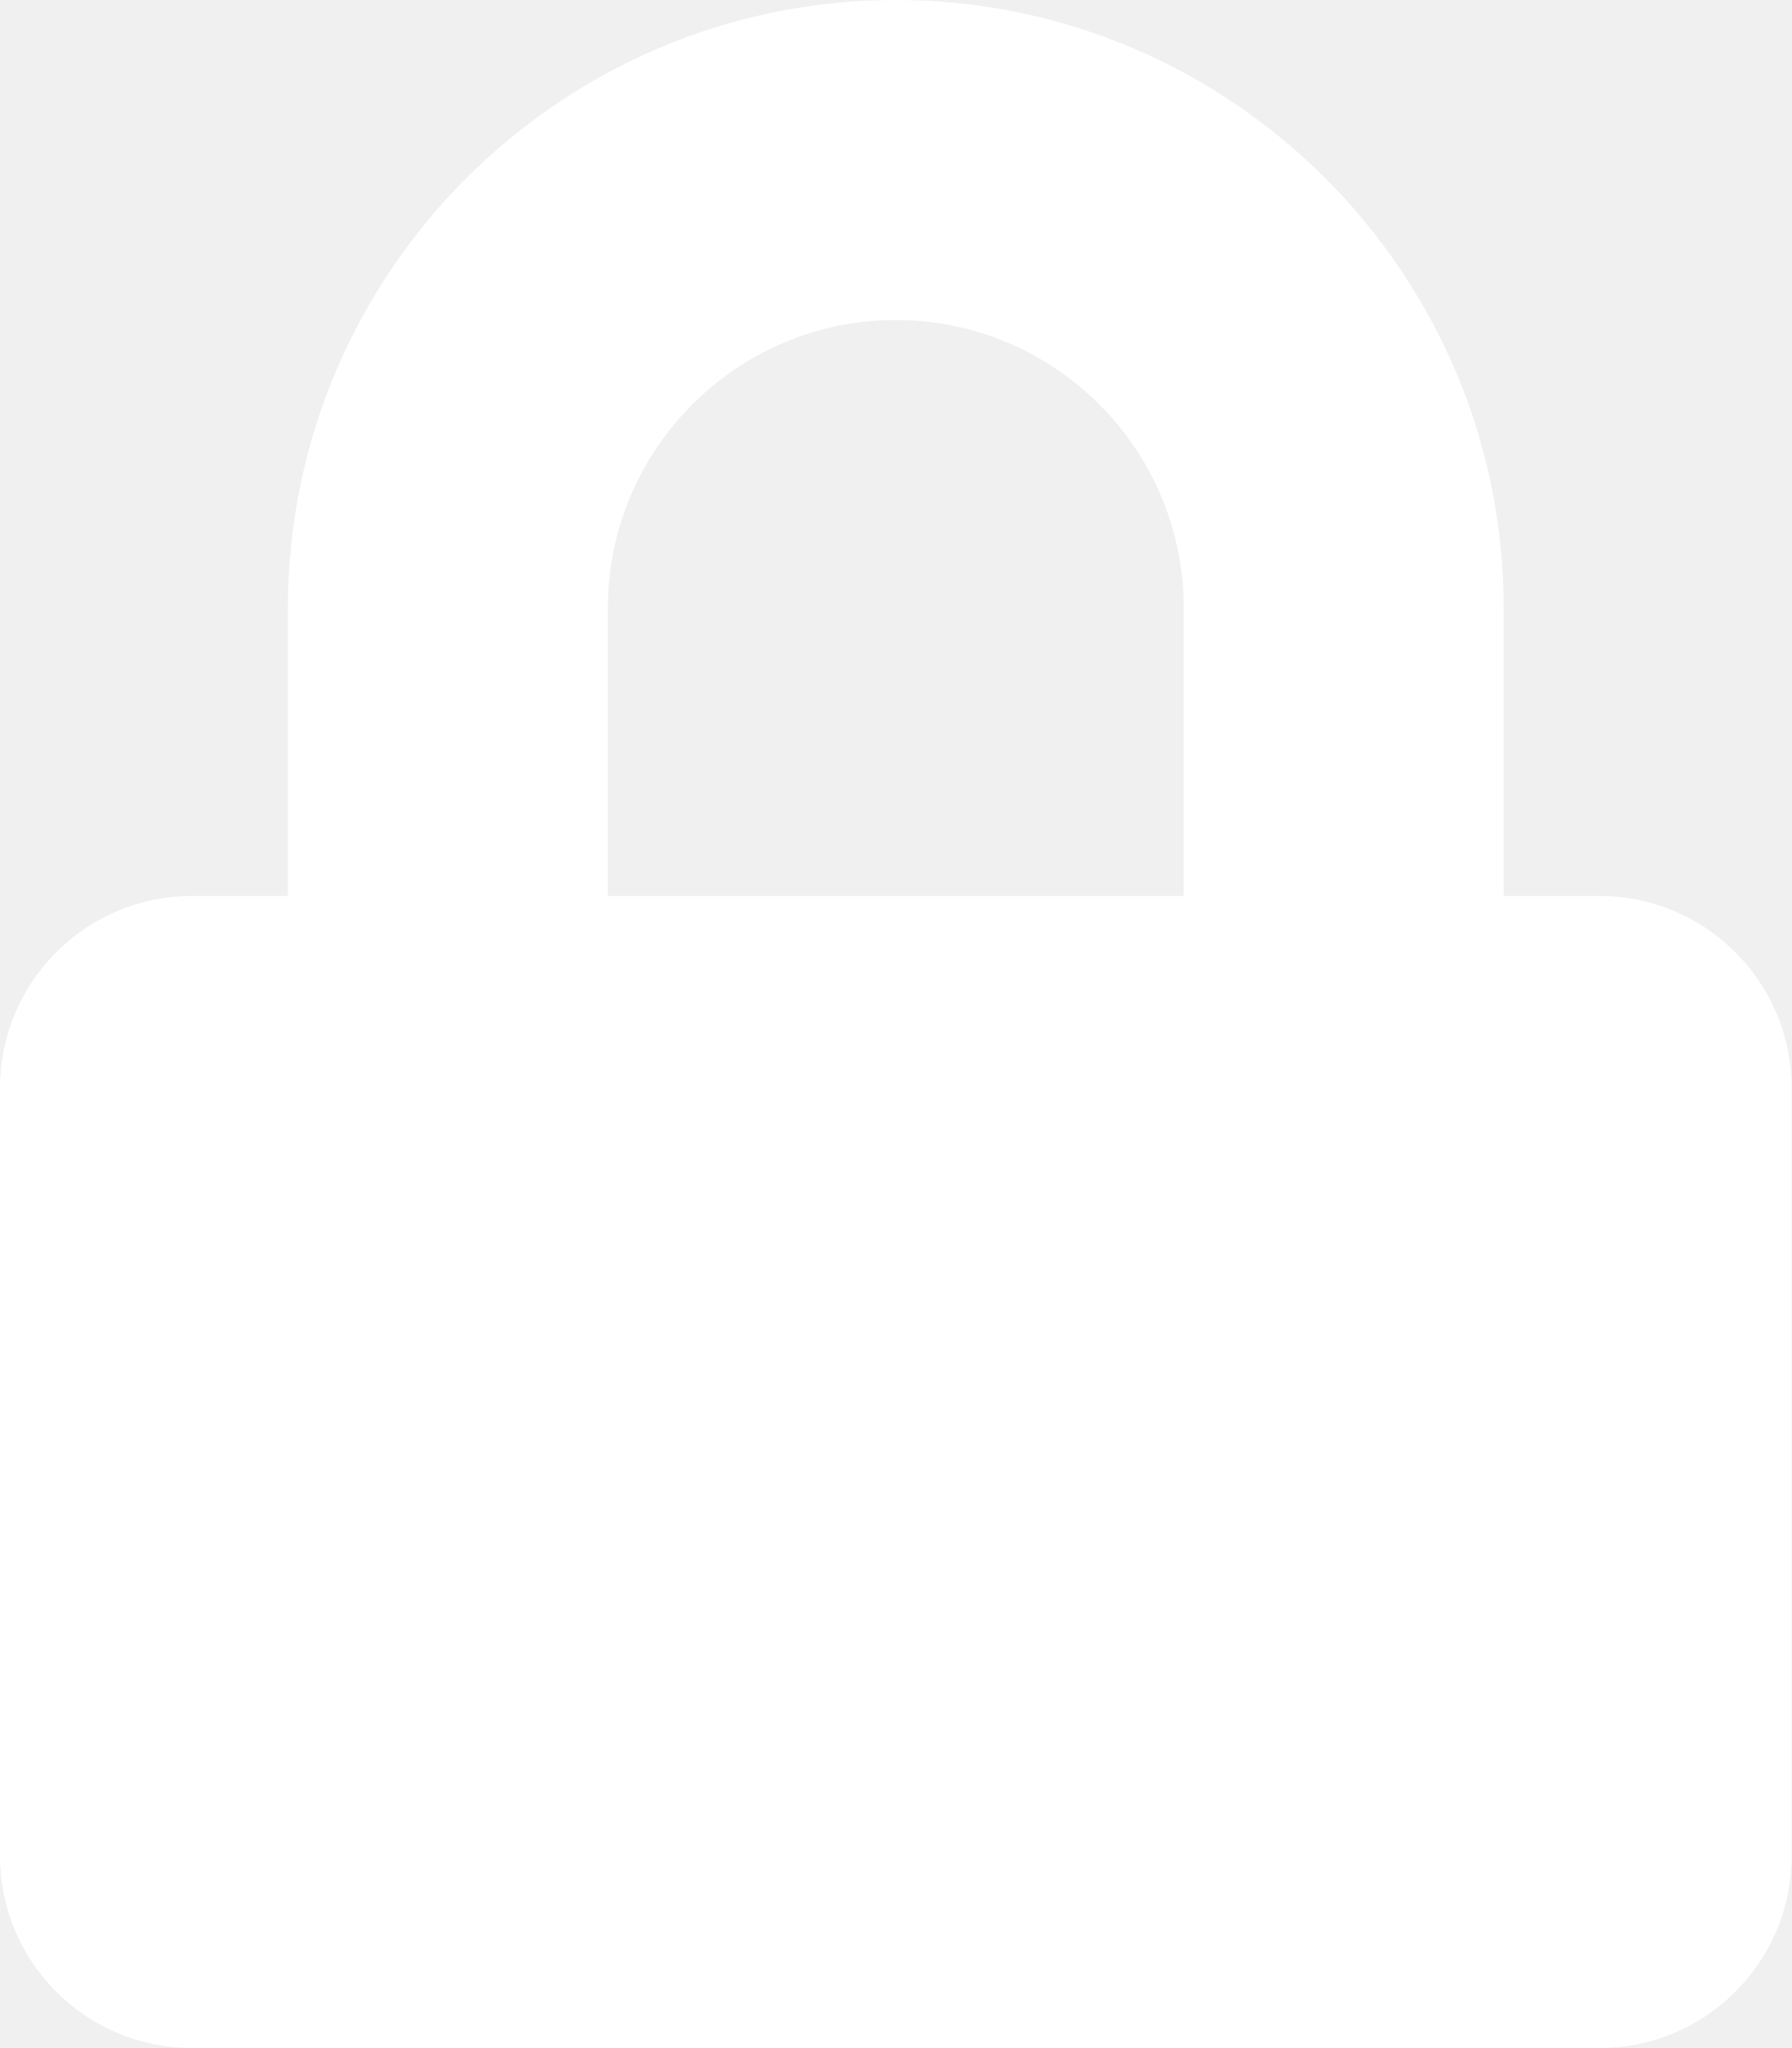
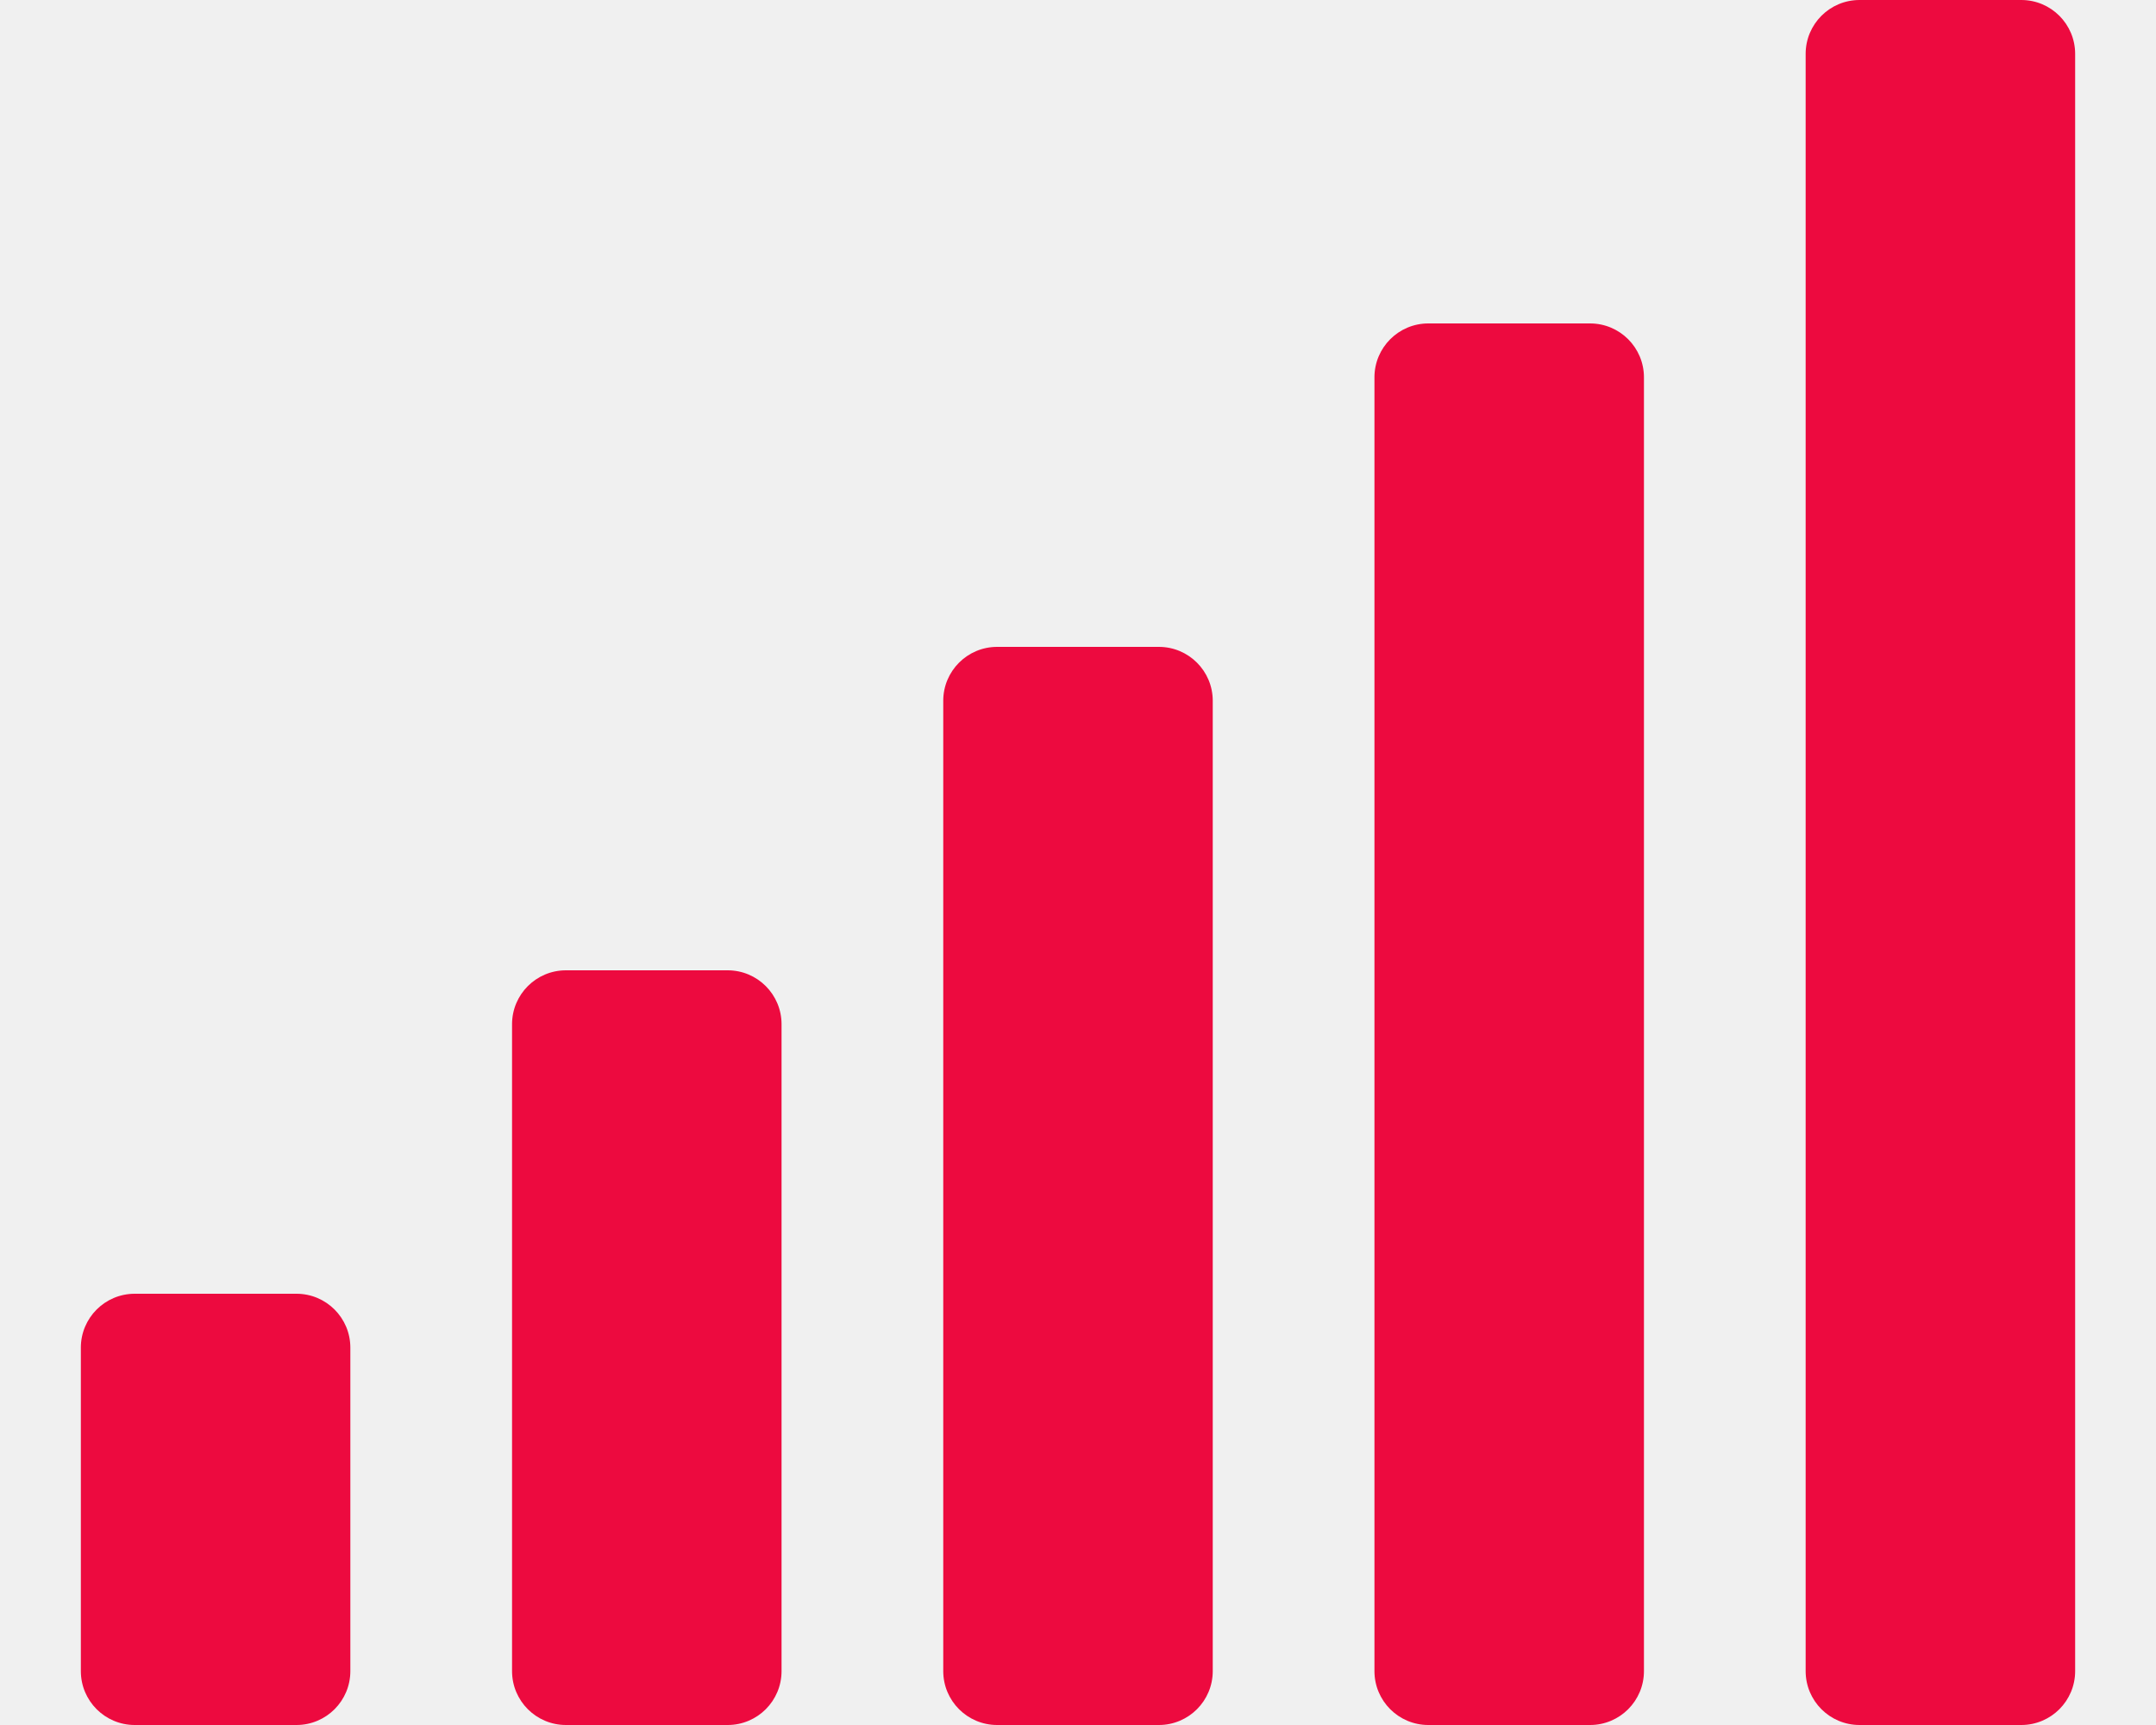
- <svg xmlns="http://www.w3.org/2000/svg" style="fill:#FFFFFF;" viewBox="0 0 448 512">
-   <path d="M400 224h-24v-72C376 68.2 307.8 0 224 0S72 68.2 72 152v72H48c-26.5 0-48 21.5-48 48v192c0 26.5 21.5 48 48 48h352c26.5 0 48-21.5 48-48V272c0-26.5-21.5-48-48-48zm-104 0H152v-72c0-39.7 32.3-72 72-72s72 32.3 72 72v72z" />
+ <svg xmlns="http://www.w3.org/2000/svg" style="fill:#ED0A3F;" viewBox="0 0 640 512">
+   <path d="M216 288h-48c-8.84 0-16 7.16-16 16v192c0 8.84 7.16 16 16 16h48c8.84 0 16-7.16 16-16V304c0-8.84-7.16-16-16-16zM88 384H40c-8.84 0-16 7.16-16 16v96c0 8.84 7.16 16 16 16h48c8.84 0 16-7.16 16-16v-96c0-8.84-7.16-16-16-16zm256-192h-48c-8.84 0-16 7.16-16 16v288c0 8.84 7.16 16 16 16h48c8.84 0 16-7.16 16-16V208c0-8.84-7.16-16-16-16zm128-96h-48c-8.84 0-16 7.16-16 16v384c0 8.84 7.16 16 16 16h48c8.84 0 16-7.16 16-16V112c0-8.84-7.16-16-16-16zM600 0h-48c-8.84 0-16 7.16-16 16v480c0 8.84 7.16 16 16 16h48c8.84 0 16-7.16 16-16V16c0-8.84-7.16-16-16-16z" />
</svg>
